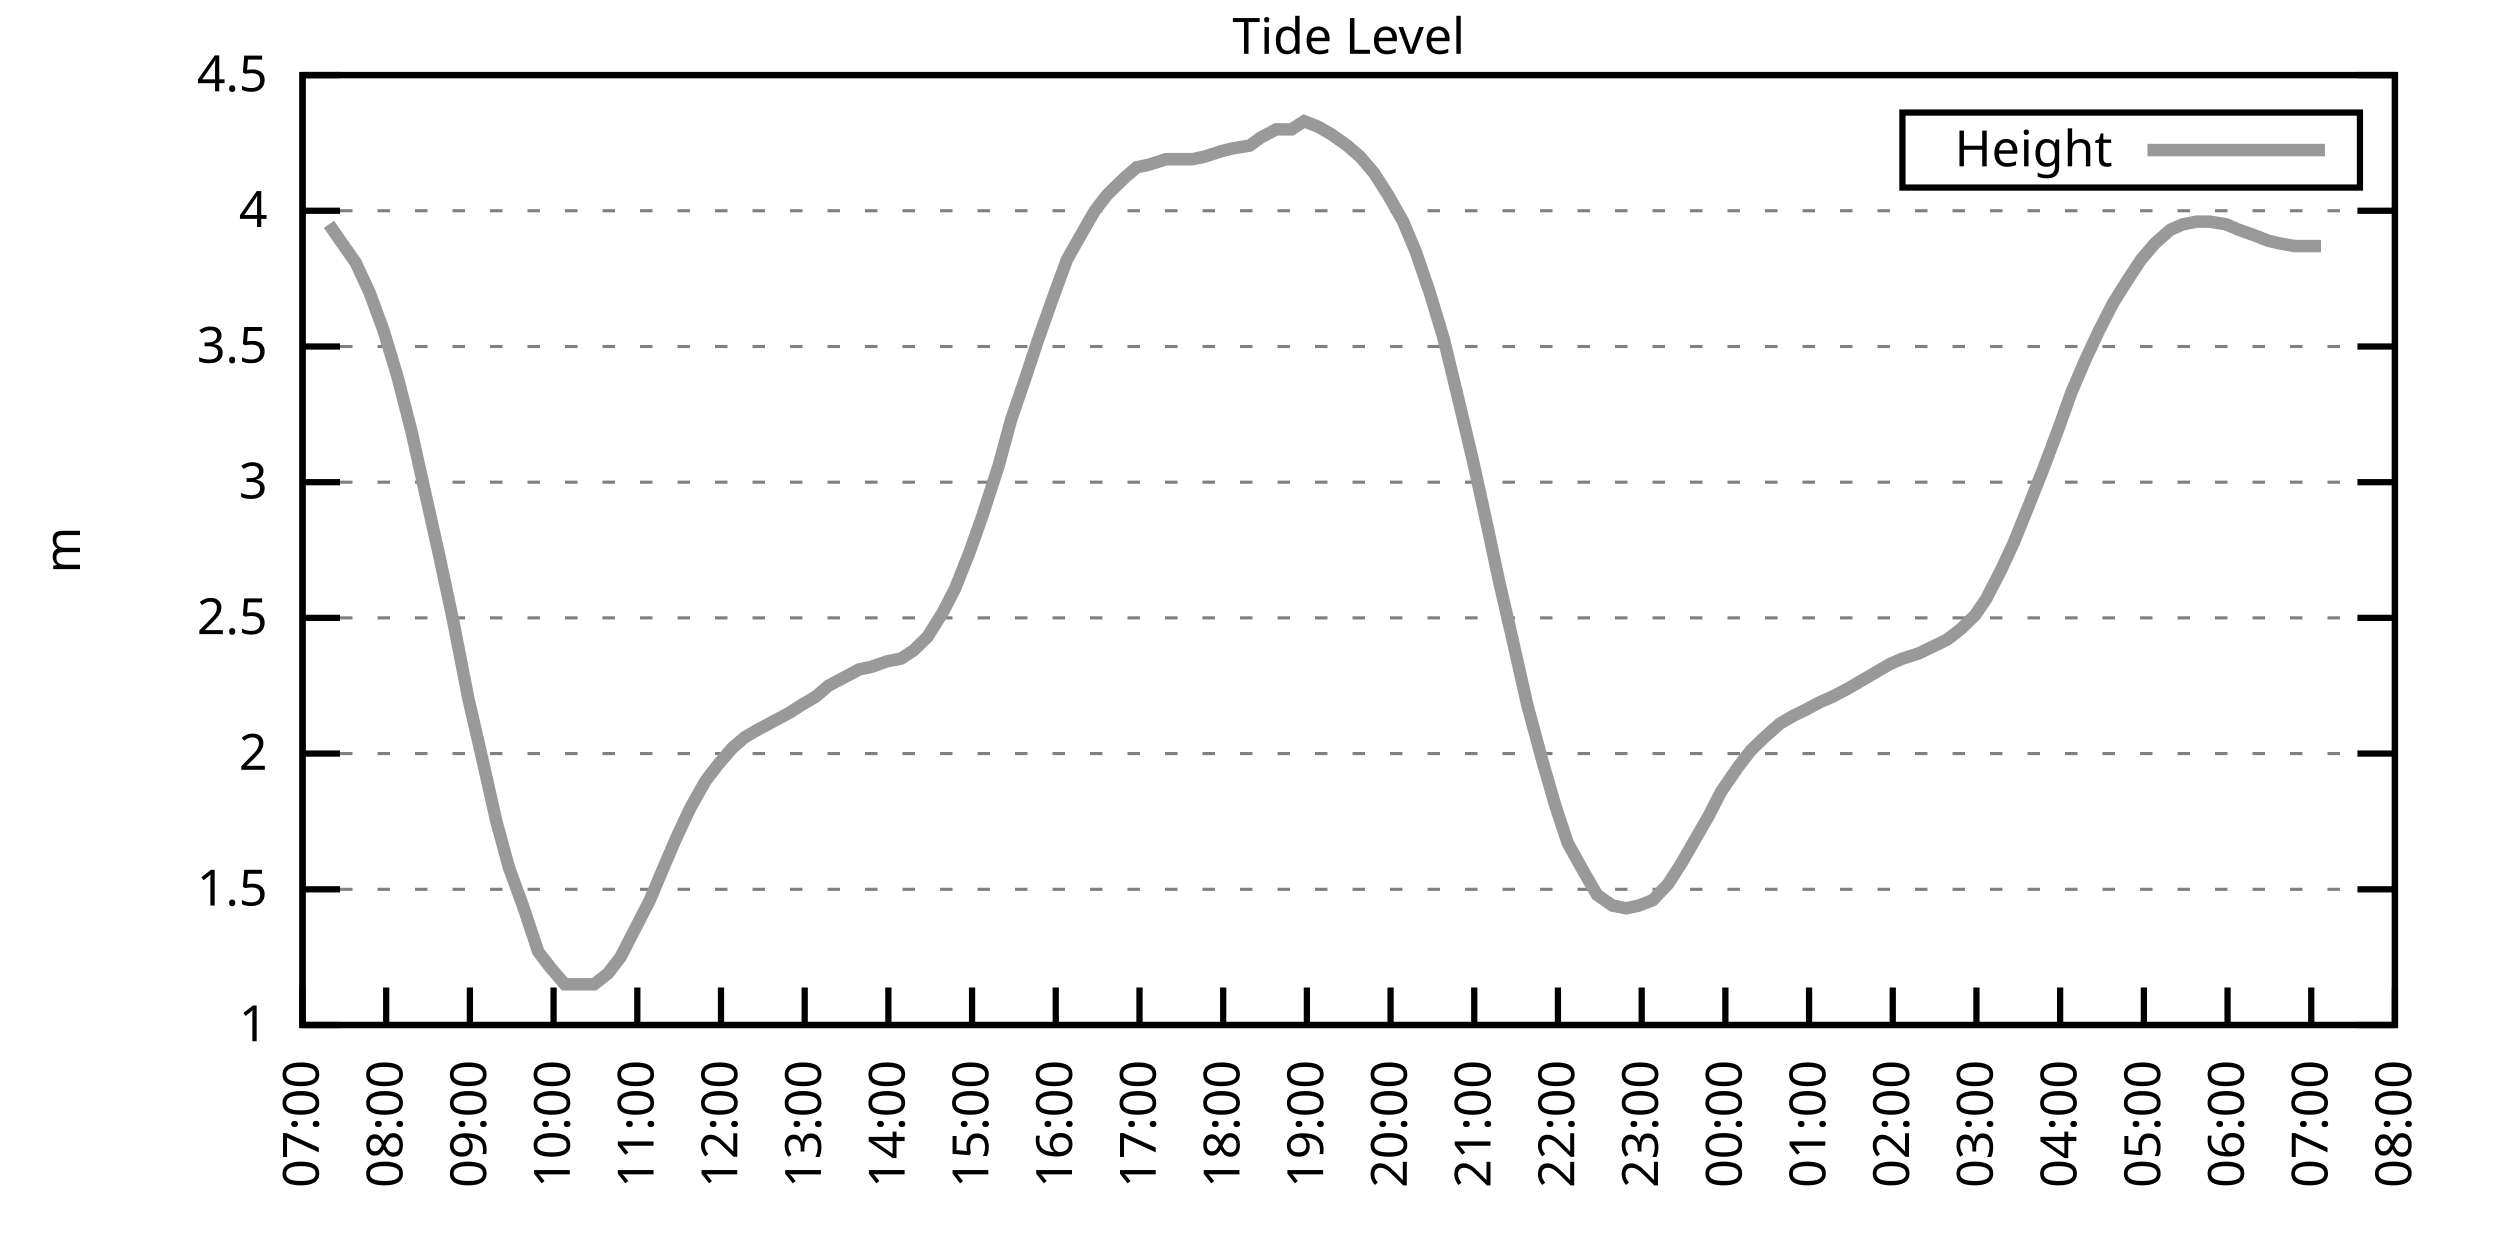
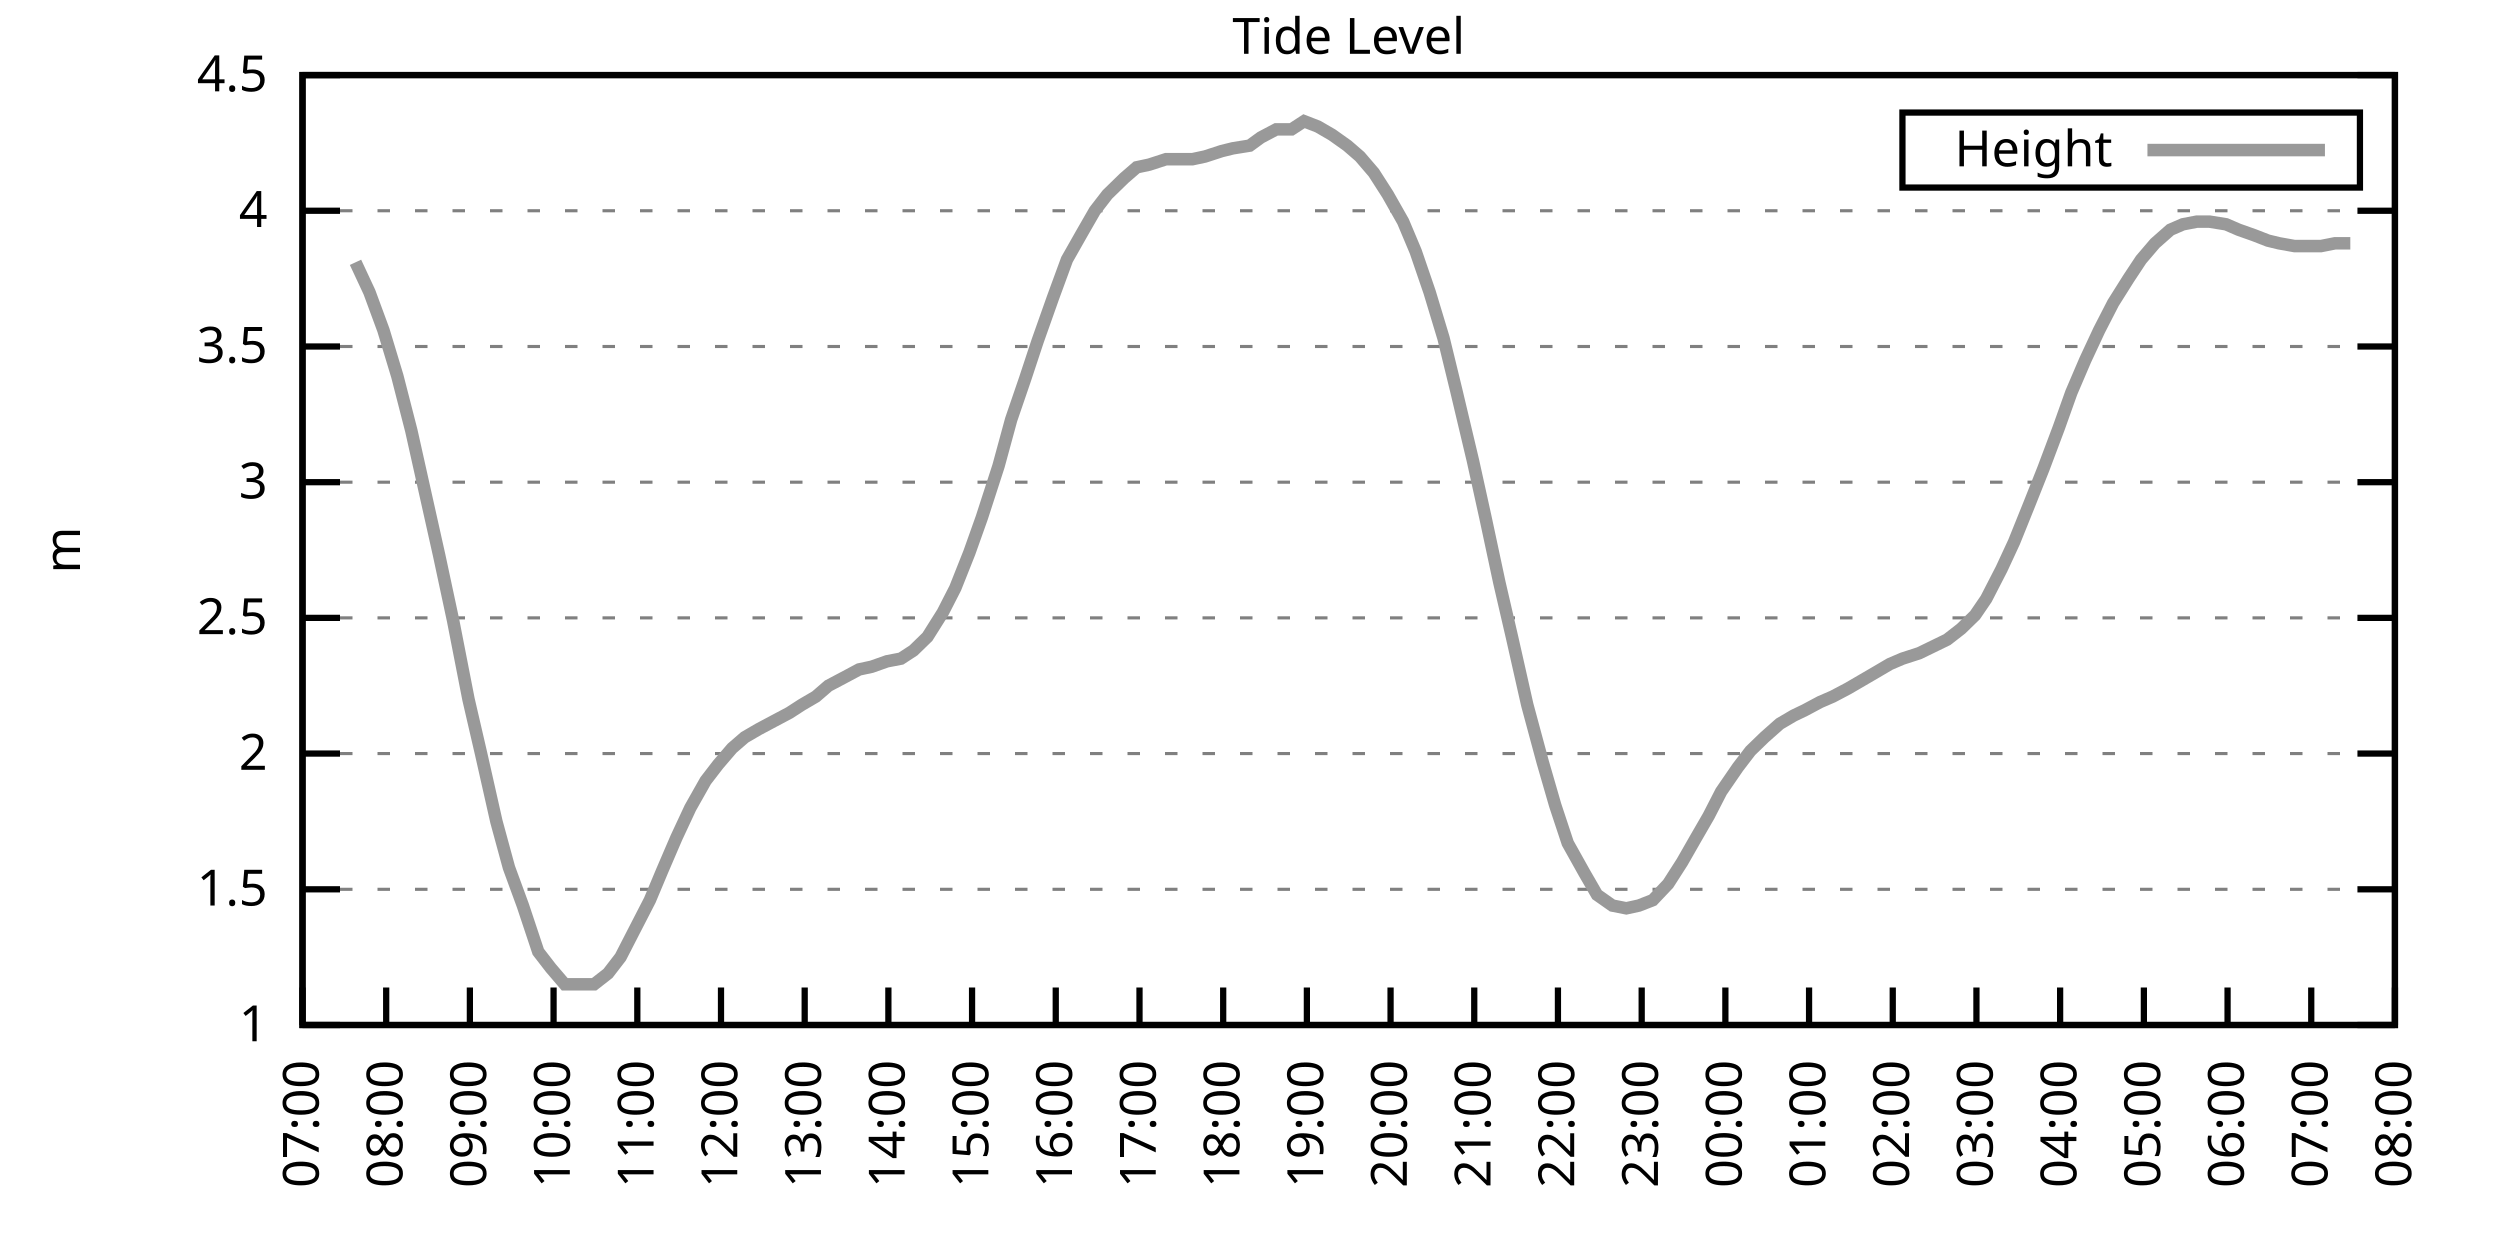
<svg xmlns="http://www.w3.org/2000/svg" xmlns:xlink="http://www.w3.org/1999/xlink" width="400" height="200" viewBox="0 0 400 200">
  <g id="gnuplot_canvas">
    <rect x="0" y="0" width="400" height="200" fill="none" />
    <defs>
      <circle id="gpDot" r="0.5" stroke-width="0.5" stroke="currentColor" />
      <path id="gpPt0" stroke-width="0.333" stroke="currentColor" d="M-1,0 h2 M0,-1 v2" />
      <path id="gpPt1" stroke-width="0.333" stroke="currentColor" d="M-1,-1 L1,1 M1,-1 L-1,1" />
      <path id="gpPt2" stroke-width="0.333" stroke="currentColor" d="M-1,0 L1,0 M0,-1 L0,1 M-1,-1 L1,1 M-1,1 L1,-1" />
      <rect id="gpPt3" stroke-width="0.333" stroke="currentColor" x="-1" y="-1" width="2" height="2" />
      <rect id="gpPt4" stroke-width="0.333" stroke="currentColor" fill="currentColor" x="-1" y="-1" width="2" height="2" />
      <circle id="gpPt5" stroke-width="0.333" stroke="currentColor" cx="0" cy="0" r="1" />
      <use xlink:href="#gpPt5" id="gpPt6" fill="currentColor" stroke="none" />
      <path id="gpPt7" stroke-width="0.333" stroke="currentColor" d="M0,-1.33 L-1.33,0.67 L1.33,0.67 z" />
      <use xlink:href="#gpPt7" id="gpPt8" fill="currentColor" stroke="none" />
      <use xlink:href="#gpPt7" id="gpPt9" stroke="currentColor" transform="rotate(180)" />
      <use xlink:href="#gpPt9" id="gpPt10" fill="currentColor" stroke="none" />
      <use xlink:href="#gpPt3" id="gpPt11" stroke="currentColor" transform="rotate(45)" />
      <use xlink:href="#gpPt11" id="gpPt12" fill="currentColor" stroke="none" />
      <path id="gpPt13" stroke-width="0.333" stroke="currentColor" d="M0,1.330 L1.265,0.411 L0.782,-1.067 L-0.782,-1.076 L-1.265,0.411 z" />
      <use xlink:href="#gpPt13" id="gpPt14" fill="currentColor" stroke="none" />
      <filter id="textbox" filterUnits="objectBoundingBox" x="0" y="0" height="1" width="1">
        <feFlood flood-color="white" flood-opacity="1" result="bgnd" />
        <feComposite in="SourceGraphic" in2="bgnd" operator="atop" />
      </filter>
      <filter id="greybox" filterUnits="objectBoundingBox" x="0" y="0" height="1" width="1">
        <feFlood flood-color="lightgrey" flood-opacity="1" result="grey" />
        <feComposite in="SourceGraphic" in2="grey" operator="atop" />
      </filter>
    </defs>
    <g fill="none" color="white" stroke="currentColor" stroke-width="1.00" stroke-linecap="butt" stroke-linejoin="miter">
</g>
    <g fill="none" color="black" stroke="currentColor" stroke-width="1.00" stroke-linecap="butt" stroke-linejoin="miter">
      <g stroke="none" shape-rendering="crispEdges">
        <polygon fill="rgb(255, 255, 255)" points="48.40,164.00 383.18,164.00 383.18,12.02 48.40,12.02 " />
      </g>
    </g>
    <g fill="none" color="black" stroke="currentColor" stroke-width="1.00" stroke-linecap="butt" stroke-linejoin="miter">
</g>
    <g fill="none" color="black" stroke="black" stroke-width="0.50" stroke-linecap="butt" stroke-linejoin="miter">
</g>
    <g fill="none" color="gray" stroke="currentColor" stroke-width="0.50" stroke-linecap="butt" stroke-linejoin="miter">
      <path stroke="gray" stroke-dasharray="2,4" class="gridline" d="M48.40,164.00 L383.19,164.00  " />
    </g>
    <g fill="none" color="gray" stroke="gray" stroke-width="1.00" stroke-linecap="butt" stroke-linejoin="miter">
</g>
    <g fill="none" color="black" stroke="currentColor" stroke-width="1.00" stroke-linecap="butt" stroke-linejoin="miter">
      <path stroke="black" d="M48.40,164.00 L54.40,164.00 M383.19,164.00 L377.19,164.00  " />
      <g transform="translate(42.80,166.60)" stroke="none" fill="black" font-family="Sans" font-size="8.00" text-anchor="end">
        <text>
          <tspan font-family="Sans"> 1</tspan>
        </text>
      </g>
    </g>
    <g fill="none" color="black" stroke="currentColor" stroke-width="1.00" stroke-linecap="butt" stroke-linejoin="miter">
</g>
    <g fill="none" color="black" stroke="black" stroke-width="0.50" stroke-linecap="butt" stroke-linejoin="miter">
</g>
    <g fill="none" color="gray" stroke="currentColor" stroke-width="0.50" stroke-linecap="butt" stroke-linejoin="miter">
      <path stroke="gray" stroke-dasharray="2,4" class="gridline" d="M48.40,142.29 L383.19,142.29  " />
    </g>
    <g fill="none" color="gray" stroke="gray" stroke-width="1.00" stroke-linecap="butt" stroke-linejoin="miter">
</g>
    <g fill="none" color="black" stroke="currentColor" stroke-width="1.00" stroke-linecap="butt" stroke-linejoin="miter">
      <path stroke="black" d="M48.40,142.29 L54.40,142.29 M383.19,142.29 L377.19,142.29  " />
      <g transform="translate(42.80,144.89)" stroke="none" fill="black" font-family="Sans" font-size="8.00" text-anchor="end">
        <text>
          <tspan font-family="Sans"> 1.5</tspan>
        </text>
      </g>
    </g>
    <g fill="none" color="black" stroke="currentColor" stroke-width="1.00" stroke-linecap="butt" stroke-linejoin="miter">
</g>
    <g fill="none" color="black" stroke="black" stroke-width="0.50" stroke-linecap="butt" stroke-linejoin="miter">
</g>
    <g fill="none" color="gray" stroke="currentColor" stroke-width="0.50" stroke-linecap="butt" stroke-linejoin="miter">
      <path stroke="gray" stroke-dasharray="2,4" class="gridline" d="M48.40,120.57 L383.19,120.57  " />
    </g>
    <g fill="none" color="gray" stroke="gray" stroke-width="1.00" stroke-linecap="butt" stroke-linejoin="miter">
</g>
    <g fill="none" color="black" stroke="currentColor" stroke-width="1.00" stroke-linecap="butt" stroke-linejoin="miter">
      <path stroke="black" d="M48.40,120.57 L54.40,120.57 M383.19,120.57 L377.19,120.57  " />
      <g transform="translate(42.80,123.17)" stroke="none" fill="black" font-family="Sans" font-size="8.00" text-anchor="end">
        <text>
          <tspan font-family="Sans"> 2</tspan>
        </text>
      </g>
    </g>
    <g fill="none" color="black" stroke="currentColor" stroke-width="1.00" stroke-linecap="butt" stroke-linejoin="miter">
</g>
    <g fill="none" color="black" stroke="black" stroke-width="0.50" stroke-linecap="butt" stroke-linejoin="miter">
</g>
    <g fill="none" color="gray" stroke="currentColor" stroke-width="0.50" stroke-linecap="butt" stroke-linejoin="miter">
      <path stroke="gray" stroke-dasharray="2,4" class="gridline" d="M48.40,98.86 L383.19,98.86  " />
    </g>
    <g fill="none" color="gray" stroke="gray" stroke-width="1.00" stroke-linecap="butt" stroke-linejoin="miter">
</g>
    <g fill="none" color="black" stroke="currentColor" stroke-width="1.00" stroke-linecap="butt" stroke-linejoin="miter">
      <path stroke="black" d="M48.40,98.86 L54.40,98.86 M383.19,98.86 L377.19,98.86  " />
      <g transform="translate(42.80,101.46)" stroke="none" fill="black" font-family="Sans" font-size="8.00" text-anchor="end">
        <text>
          <tspan font-family="Sans"> 2.5</tspan>
        </text>
      </g>
    </g>
    <g fill="none" color="black" stroke="currentColor" stroke-width="1.00" stroke-linecap="butt" stroke-linejoin="miter">
</g>
    <g fill="none" color="black" stroke="black" stroke-width="0.50" stroke-linecap="butt" stroke-linejoin="miter">
</g>
    <g fill="none" color="gray" stroke="currentColor" stroke-width="0.50" stroke-linecap="butt" stroke-linejoin="miter">
      <path stroke="gray" stroke-dasharray="2,4" class="gridline" d="M48.40,77.15 L383.19,77.15  " />
    </g>
    <g fill="none" color="gray" stroke="gray" stroke-width="1.00" stroke-linecap="butt" stroke-linejoin="miter">
</g>
    <g fill="none" color="black" stroke="currentColor" stroke-width="1.00" stroke-linecap="butt" stroke-linejoin="miter">
      <path stroke="black" d="M48.40,77.15 L54.40,77.15 M383.19,77.15 L377.19,77.15  " />
      <g transform="translate(42.80,79.75)" stroke="none" fill="black" font-family="Sans" font-size="8.00" text-anchor="end">
        <text>
          <tspan font-family="Sans"> 3</tspan>
        </text>
      </g>
    </g>
    <g fill="none" color="black" stroke="currentColor" stroke-width="1.00" stroke-linecap="butt" stroke-linejoin="miter">
</g>
    <g fill="none" color="black" stroke="black" stroke-width="0.50" stroke-linecap="butt" stroke-linejoin="miter">
</g>
    <g fill="none" color="gray" stroke="currentColor" stroke-width="0.50" stroke-linecap="butt" stroke-linejoin="miter">
      <path stroke="gray" stroke-dasharray="2,4" class="gridline" d="M48.40,55.44 L383.19,55.44  " />
    </g>
    <g fill="none" color="gray" stroke="gray" stroke-width="1.00" stroke-linecap="butt" stroke-linejoin="miter">
</g>
    <g fill="none" color="black" stroke="currentColor" stroke-width="1.00" stroke-linecap="butt" stroke-linejoin="miter">
      <path stroke="black" d="M48.40,55.44 L54.40,55.44 M383.19,55.44 L377.19,55.44  " />
      <g transform="translate(42.80,58.04)" stroke="none" fill="black" font-family="Sans" font-size="8.00" text-anchor="end">
        <text>
          <tspan font-family="Sans"> 3.5</tspan>
        </text>
      </g>
    </g>
    <g fill="none" color="black" stroke="currentColor" stroke-width="1.00" stroke-linecap="butt" stroke-linejoin="miter">
</g>
    <g fill="none" color="black" stroke="black" stroke-width="0.50" stroke-linecap="butt" stroke-linejoin="miter">
</g>
    <g fill="none" color="gray" stroke="currentColor" stroke-width="0.50" stroke-linecap="butt" stroke-linejoin="miter">
      <path stroke="gray" stroke-dasharray="2,4" class="gridline" d="M48.40,33.72 L383.19,33.72  " />
    </g>
    <g fill="none" color="gray" stroke="gray" stroke-width="1.00" stroke-linecap="butt" stroke-linejoin="miter">
</g>
    <g fill="none" color="black" stroke="currentColor" stroke-width="1.00" stroke-linecap="butt" stroke-linejoin="miter">
      <path stroke="black" d="M48.40,33.72 L54.40,33.72 M383.19,33.72 L377.19,33.72  " />
      <g transform="translate(42.80,36.32)" stroke="none" fill="black" font-family="Sans" font-size="8.00" text-anchor="end">
        <text>
          <tspan font-family="Sans"> 4</tspan>
        </text>
      </g>
    </g>
    <g fill="none" color="black" stroke="currentColor" stroke-width="1.00" stroke-linecap="butt" stroke-linejoin="miter">
</g>
    <g fill="none" color="black" stroke="black" stroke-width="0.50" stroke-linecap="butt" stroke-linejoin="miter">
</g>
    <g fill="none" color="gray" stroke="currentColor" stroke-width="0.50" stroke-linecap="butt" stroke-linejoin="miter">
      <path stroke="gray" stroke-dasharray="2,4" class="gridline" d="M48.40,12.01 L383.19,12.01  " />
    </g>
    <g fill="none" color="gray" stroke="gray" stroke-width="1.00" stroke-linecap="butt" stroke-linejoin="miter">
</g>
    <g fill="none" color="black" stroke="currentColor" stroke-width="1.00" stroke-linecap="butt" stroke-linejoin="miter">
      <path stroke="black" d="M48.40,12.01 L54.40,12.01 M383.19,12.01 L377.19,12.01  " />
      <g transform="translate(42.80,14.61)" stroke="none" fill="black" font-family="Sans" font-size="8.00" text-anchor="end">
        <text>
          <tspan font-family="Sans"> 4.5</tspan>
        </text>
      </g>
    </g>
    <g fill="none" color="black" stroke="currentColor" stroke-width="1.00" stroke-linecap="butt" stroke-linejoin="miter">
      <path stroke="black" d="M48.40,164.00 L48.40,158.00  " />
      <g transform="translate(51.00,169.60) rotate(270.00)" stroke="none" fill="black" font-family="Sans" font-size="8.00" text-anchor="end">
        <text>
          <tspan font-family="Sans">07:00</tspan>
        </text>
      </g>
    </g>
    <g fill="none" color="black" stroke="currentColor" stroke-width="1.00" stroke-linecap="butt" stroke-linejoin="miter">
      <path stroke="black" d="M61.79,164.00 L61.79,158.00  " />
      <g transform="translate(64.39,169.60) rotate(270.00)" stroke="none" fill="black" font-family="Sans" font-size="8.00" text-anchor="end">
        <text>
          <tspan font-family="Sans">08:00</tspan>
        </text>
      </g>
    </g>
    <g fill="none" color="black" stroke="currentColor" stroke-width="1.00" stroke-linecap="butt" stroke-linejoin="miter">
      <path stroke="black" d="M75.18,164.00 L75.18,158.00  " />
      <g transform="translate(77.78,169.60) rotate(270.00)" stroke="none" fill="black" font-family="Sans" font-size="8.00" text-anchor="end">
        <text>
          <tspan font-family="Sans">09:00</tspan>
        </text>
      </g>
    </g>
    <g fill="none" color="black" stroke="currentColor" stroke-width="1.00" stroke-linecap="butt" stroke-linejoin="miter">
      <path stroke="black" d="M88.57,164.00 L88.57,158.00  " />
      <g transform="translate(91.17,169.60) rotate(270.00)" stroke="none" fill="black" font-family="Sans" font-size="8.00" text-anchor="end">
        <text>
          <tspan font-family="Sans">10:00</tspan>
        </text>
      </g>
    </g>
    <g fill="none" color="black" stroke="currentColor" stroke-width="1.00" stroke-linecap="butt" stroke-linejoin="miter">
      <path stroke="black" d="M101.97,164.00 L101.97,158.00  " />
      <g transform="translate(104.57,169.60) rotate(270.00)" stroke="none" fill="black" font-family="Sans" font-size="8.00" text-anchor="end">
        <text>
          <tspan font-family="Sans">11:00</tspan>
        </text>
      </g>
    </g>
    <g fill="none" color="black" stroke="currentColor" stroke-width="1.00" stroke-linecap="butt" stroke-linejoin="miter">
      <path stroke="black" d="M115.36,164.00 L115.36,158.00  " />
      <g transform="translate(117.96,169.60) rotate(270.00)" stroke="none" fill="black" font-family="Sans" font-size="8.00" text-anchor="end">
        <text>
          <tspan font-family="Sans">12:00</tspan>
        </text>
      </g>
    </g>
    <g fill="none" color="black" stroke="currentColor" stroke-width="1.00" stroke-linecap="butt" stroke-linejoin="miter">
      <path stroke="black" d="M128.75,164.00 L128.75,158.00  " />
      <g transform="translate(131.35,169.60) rotate(270.00)" stroke="none" fill="black" font-family="Sans" font-size="8.00" text-anchor="end">
        <text>
          <tspan font-family="Sans">13:00</tspan>
        </text>
      </g>
    </g>
    <g fill="none" color="black" stroke="currentColor" stroke-width="1.00" stroke-linecap="butt" stroke-linejoin="miter">
      <path stroke="black" d="M142.14,164.00 L142.14,158.00  " />
      <g transform="translate(144.74,169.60) rotate(270.00)" stroke="none" fill="black" font-family="Sans" font-size="8.00" text-anchor="end">
        <text>
          <tspan font-family="Sans">14:00</tspan>
        </text>
      </g>
    </g>
    <g fill="none" color="black" stroke="currentColor" stroke-width="1.00" stroke-linecap="butt" stroke-linejoin="miter">
      <path stroke="black" d="M155.53,164.00 L155.53,158.00  " />
      <g transform="translate(158.13,169.60) rotate(270.00)" stroke="none" fill="black" font-family="Sans" font-size="8.00" text-anchor="end">
        <text>
          <tspan font-family="Sans">15:00</tspan>
        </text>
      </g>
    </g>
    <g fill="none" color="black" stroke="currentColor" stroke-width="1.00" stroke-linecap="butt" stroke-linejoin="miter">
      <path stroke="black" d="M168.92,164.00 L168.92,158.00  " />
      <g transform="translate(171.52,169.60) rotate(270.00)" stroke="none" fill="black" font-family="Sans" font-size="8.00" text-anchor="end">
        <text>
          <tspan font-family="Sans">16:00</tspan>
        </text>
      </g>
    </g>
    <g fill="none" color="black" stroke="currentColor" stroke-width="1.00" stroke-linecap="butt" stroke-linejoin="miter">
      <path stroke="black" d="M182.32,164.00 L182.32,158.00  " />
      <g transform="translate(184.92,169.60) rotate(270.00)" stroke="none" fill="black" font-family="Sans" font-size="8.00" text-anchor="end">
        <text>
          <tspan font-family="Sans">17:00</tspan>
        </text>
      </g>
    </g>
    <g fill="none" color="black" stroke="currentColor" stroke-width="1.00" stroke-linecap="butt" stroke-linejoin="miter">
      <path stroke="black" d="M195.71,164.00 L195.71,158.00  " />
      <g transform="translate(198.31,169.60) rotate(270.00)" stroke="none" fill="black" font-family="Sans" font-size="8.00" text-anchor="end">
        <text>
          <tspan font-family="Sans">18:00</tspan>
        </text>
      </g>
    </g>
    <g fill="none" color="black" stroke="currentColor" stroke-width="1.00" stroke-linecap="butt" stroke-linejoin="miter">
      <path stroke="black" d="M209.10,164.00 L209.10,158.00  " />
      <g transform="translate(211.70,169.60) rotate(270.00)" stroke="none" fill="black" font-family="Sans" font-size="8.00" text-anchor="end">
        <text>
          <tspan font-family="Sans">19:00</tspan>
        </text>
      </g>
    </g>
    <g fill="none" color="black" stroke="currentColor" stroke-width="1.00" stroke-linecap="butt" stroke-linejoin="miter">
      <path stroke="black" d="M222.49,164.00 L222.49,158.00  " />
      <g transform="translate(225.09,169.60) rotate(270.00)" stroke="none" fill="black" font-family="Sans" font-size="8.00" text-anchor="end">
        <text>
          <tspan font-family="Sans">20:00</tspan>
        </text>
      </g>
    </g>
    <g fill="none" color="black" stroke="currentColor" stroke-width="1.00" stroke-linecap="butt" stroke-linejoin="miter">
      <path stroke="black" d="M235.88,164.00 L235.88,158.00  " />
      <g transform="translate(238.48,169.60) rotate(270.00)" stroke="none" fill="black" font-family="Sans" font-size="8.00" text-anchor="end">
        <text>
          <tspan font-family="Sans">21:00</tspan>
        </text>
      </g>
    </g>
    <g fill="none" color="black" stroke="currentColor" stroke-width="1.00" stroke-linecap="butt" stroke-linejoin="miter">
      <path stroke="black" d="M249.27,164.00 L249.27,158.00  " />
      <g transform="translate(251.87,169.60) rotate(270.00)" stroke="none" fill="black" font-family="Sans" font-size="8.00" text-anchor="end">
        <text>
          <tspan font-family="Sans">22:00</tspan>
        </text>
      </g>
    </g>
    <g fill="none" color="black" stroke="currentColor" stroke-width="1.00" stroke-linecap="butt" stroke-linejoin="miter">
      <path stroke="black" d="M262.67,164.00 L262.67,158.00  " />
      <g transform="translate(265.27,169.60) rotate(270.00)" stroke="none" fill="black" font-family="Sans" font-size="8.00" text-anchor="end">
        <text>
          <tspan font-family="Sans">23:00</tspan>
        </text>
      </g>
    </g>
    <g fill="none" color="black" stroke="currentColor" stroke-width="1.00" stroke-linecap="butt" stroke-linejoin="miter">
      <path stroke="black" d="M276.06,164.00 L276.06,158.00  " />
      <g transform="translate(278.66,169.60) rotate(270.00)" stroke="none" fill="black" font-family="Sans" font-size="8.00" text-anchor="end">
        <text>
          <tspan font-family="Sans">00:00</tspan>
        </text>
      </g>
    </g>
    <g fill="none" color="black" stroke="currentColor" stroke-width="1.00" stroke-linecap="butt" stroke-linejoin="miter">
      <path stroke="black" d="M289.45,164.00 L289.45,158.00  " />
      <g transform="translate(292.05,169.60) rotate(270.00)" stroke="none" fill="black" font-family="Sans" font-size="8.00" text-anchor="end">
        <text>
          <tspan font-family="Sans">01:00</tspan>
        </text>
      </g>
    </g>
    <g fill="none" color="black" stroke="currentColor" stroke-width="1.00" stroke-linecap="butt" stroke-linejoin="miter">
      <path stroke="black" d="M302.84,164.00 L302.84,158.00  " />
      <g transform="translate(305.44,169.60) rotate(270.00)" stroke="none" fill="black" font-family="Sans" font-size="8.00" text-anchor="end">
        <text>
          <tspan font-family="Sans">02:00</tspan>
        </text>
      </g>
    </g>
    <g fill="none" color="black" stroke="currentColor" stroke-width="1.00" stroke-linecap="butt" stroke-linejoin="miter">
      <path stroke="black" d="M316.23,164.00 L316.23,158.00  " />
      <g transform="translate(318.83,169.60) rotate(270.00)" stroke="none" fill="black" font-family="Sans" font-size="8.00" text-anchor="end">
        <text>
          <tspan font-family="Sans">03:00</tspan>
        </text>
      </g>
    </g>
    <g fill="none" color="black" stroke="currentColor" stroke-width="1.00" stroke-linecap="butt" stroke-linejoin="miter">
      <path stroke="black" d="M329.62,164.00 L329.62,158.00  " />
      <g transform="translate(332.22,169.60) rotate(270.00)" stroke="none" fill="black" font-family="Sans" font-size="8.00" text-anchor="end">
        <text>
          <tspan font-family="Sans">04:00</tspan>
        </text>
      </g>
    </g>
    <g fill="none" color="black" stroke="currentColor" stroke-width="1.00" stroke-linecap="butt" stroke-linejoin="miter">
      <path stroke="black" d="M343.02,164.00 L343.02,158.00  " />
      <g transform="translate(345.62,169.60) rotate(270.00)" stroke="none" fill="black" font-family="Sans" font-size="8.00" text-anchor="end">
        <text>
          <tspan font-family="Sans">05:00</tspan>
        </text>
      </g>
    </g>
    <g fill="none" color="black" stroke="currentColor" stroke-width="1.00" stroke-linecap="butt" stroke-linejoin="miter">
      <path stroke="black" d="M356.41,164.00 L356.41,158.00  " />
      <g transform="translate(359.01,169.60) rotate(270.00)" stroke="none" fill="black" font-family="Sans" font-size="8.00" text-anchor="end">
        <text>
          <tspan font-family="Sans">06:00</tspan>
        </text>
      </g>
    </g>
    <g fill="none" color="black" stroke="currentColor" stroke-width="1.00" stroke-linecap="butt" stroke-linejoin="miter">
      <path stroke="black" d="M369.80,164.00 L369.80,158.00  " />
      <g transform="translate(372.40,169.60) rotate(270.00)" stroke="none" fill="black" font-family="Sans" font-size="8.00" text-anchor="end">
        <text>
          <tspan font-family="Sans">07:00</tspan>
        </text>
      </g>
    </g>
    <g fill="none" color="black" stroke="currentColor" stroke-width="1.00" stroke-linecap="butt" stroke-linejoin="miter">
      <path stroke="black" d="M383.19,164.00 L383.19,158.00  " />
      <g transform="translate(385.79,169.60) rotate(270.00)" stroke="none" fill="black" font-family="Sans" font-size="8.00" text-anchor="end">
        <text>
          <tspan font-family="Sans">08:00</tspan>
        </text>
      </g>
    </g>
    <g fill="none" color="black" stroke="currentColor" stroke-width="1.00" stroke-linecap="butt" stroke-linejoin="miter">
</g>
    <g fill="none" color="black" stroke="currentColor" stroke-width="1.00" stroke-linecap="butt" stroke-linejoin="miter">
      <path stroke="black" d="M48.40,12.01 L48.40,164.00 L383.19,164.00 L383.19,12.01 L48.40,12.01 Z  " />
    </g>
    <g fill="none" color="black" stroke="currentColor" stroke-width="1.00" stroke-linecap="butt" stroke-linejoin="miter">
</g>
    <g fill="none" color="black" stroke="currentColor" stroke-width="1.00" stroke-linecap="butt" stroke-linejoin="miter">
      <path stroke="black" d="M304.39,30.01 L304.39,18.01 L377.59,18.01 L377.59,30.01 L304.39,30.01 Z  " />
    </g>
    <g id="Tide_level_plot_1">
      <g fill="none" color="white" stroke="black" stroke-width="2.00" stroke-linecap="butt" stroke-linejoin="miter">
</g>
      <g fill="none" color="black" stroke="currentColor" stroke-width="2.00" stroke-linecap="butt" stroke-linejoin="miter">
        <g transform="translate(337.99,26.61)" stroke="none" fill="black" font-family="Sans" font-size="8.00" text-anchor="end">
          <text>
            <tspan font-family="Sans">Height</tspan>
          </text>
        </g>
      </g>
      <g fill="none" color="black" stroke="currentColor" stroke-width="2.00" stroke-linecap="butt" stroke-linejoin="miter">
-         <path stroke="rgb(153, 153, 153)" d="M343.59,24.01 L371.99,24.01 M52.64,35.89 L54.43,38.50 L56.88,41.97 L59.11,46.75 L61.35,52.83 L63.58,60.21   L65.81,68.90 L68.04,78.89 L70.27,88.87 L72.50,99.30 L74.96,111.89 L76.97,120.57 L79.42,131.43 L81.43,138.81   L83.66,144.89 L86.12,152.28 L88.13,154.88 L90.36,157.49 L95.05,157.49 L97.28,155.75 L99.29,153.14 L101.52,148.80   L103.98,144.02 L105.98,139.25 L108.22,134.04 L110.45,129.26 L112.90,124.92 L114.91,122.31 L117.14,119.71 L119.15,117.97   L121.38,116.67 L123.84,115.36 L126.29,114.06 L128.30,112.76 L130.54,111.45 L132.54,109.72 L135.00,108.42 L137.45,107.11   L139.46,106.68 L141.92,105.81 L144.15,105.38 L146.16,104.07 L148.39,101.90 L150.85,97.99 L152.85,94.08 L155.09,88.44   L157.10,82.79 L159.77,74.54 L161.78,67.16 L164.01,60.65 L166.02,54.57 L168.48,47.62 L170.71,41.54 L173.17,37.20   L175.17,33.72 L177.18,31.12 L179.86,28.51 L181.87,26.77 L183.88,26.34 L186.56,25.47 L188.57,25.47 L190.80,25.47   L192.81,25.04 L195.48,24.17 L197.27,23.73 L199.95,23.30 L201.73,22.00 L204.19,20.70 L206.64,20.70 L208.65,19.39   L210.88,20.26 L213.12,21.56 L215.57,23.30 L217.58,25.04 L219.81,27.64 L222.04,31.12 L224.50,35.46 L226.51,40.24   L228.74,46.75 L230.97,54.13 L232.98,62.38 L235.66,73.67 L237.67,82.79 L239.90,93.22 L241.91,101.90 L244.36,112.76   L246.82,121.88 L248.83,128.83 L250.84,134.90 L253.51,139.68 L255.52,143.16 L257.98,144.89 L260.21,145.33 L262.22,144.89   L264.45,144.02 L266.91,141.42 L269.14,137.94 L271.37,134.04 L273.38,130.56 L275.39,126.65 L278.07,122.75 L280.07,120.14   L282.31,117.97 L284.76,115.80 L286.99,114.49 L288.78,113.63 L291.23,112.32 L293.24,111.45 L295.70,110.15 L297.93,108.85   L300.16,107.55 L302.39,106.24 L304.40,105.38 L307.08,104.51 L308.87,103.64 L311.54,102.34 L313.78,100.60 L316.01,98.43   L317.79,95.82 L320.25,91.04 L322.26,86.70 L324.71,80.62 L326.95,74.98 L329.40,68.46 L331.41,62.82 L333.64,57.61   L335.87,52.83 L338.10,48.49 L340.56,44.58 L342.57,41.54 L344.80,38.93 L347.26,36.76 L349.26,35.89 L351.50,35.46   L353.51,35.46 L356.18,35.89 L358.19,36.76 L360.65,37.63 L362.88,38.50 L364.66,38.93 L367.12,39.37 L369.13,39.37   L371.36,39.37  " />
+         <path stroke="rgb(153, 153, 153)" d="M343.59,24.01 L371.99,24.01 M56.88,41.97 L59.11,46.75 L61.35,52.83 L63.58,60.21 L65.81,68.90 L68.04,78.89   L70.27,88.87 L72.50,99.30 L74.96,111.89 L76.97,120.57 L79.42,131.43 L81.43,138.81 L83.66,144.89 L86.12,152.28   L88.13,154.88 L90.36,157.49 L95.05,157.49 L97.28,155.75 L99.29,153.14 L101.52,148.80 L103.98,144.02 L105.98,139.25   L108.22,134.04 L110.45,129.26 L112.90,124.92 L114.91,122.31 L117.14,119.71 L119.15,117.97 L121.38,116.67 L123.84,115.36   L126.29,114.06 L128.30,112.76 L130.54,111.45 L132.54,109.72 L135.00,108.42 L137.45,107.11 L139.46,106.68 L141.92,105.81   L144.15,105.38 L146.16,104.07 L148.39,101.90 L150.85,97.99 L152.85,94.08 L155.09,88.44 L157.10,82.79 L159.77,74.54   L161.78,67.16 L164.01,60.65 L166.02,54.57 L168.48,47.62 L170.71,41.54 L173.17,37.20 L175.17,33.72 L177.18,31.12   L179.86,28.51 L181.87,26.77 L183.88,26.34 L186.56,25.47 L188.57,25.47 L190.80,25.47 L192.81,25.04 L195.48,24.17   L197.27,23.73 L199.95,23.30 L201.73,22.00 L204.19,20.70 L206.64,20.70 L208.65,19.39 L210.88,20.26 L213.12,21.56   L215.57,23.30 L217.58,25.04 L219.81,27.64 L222.04,31.12 L224.50,35.46 L226.51,40.24 L228.74,46.75 L230.97,54.13   L232.98,62.38 L235.66,73.67 L237.67,82.79 L239.90,93.22 L241.91,101.90 L244.36,112.76 L246.82,121.88 L248.83,128.83   L250.84,134.90 L253.51,139.68 L255.52,143.16 L257.98,144.89 L260.21,145.33 L262.22,144.89 L264.45,144.02 L266.91,141.42   L269.14,137.94 L271.37,134.04 L273.38,130.56 L275.39,126.65 L278.07,122.75 L280.07,120.14 L282.31,117.97 L284.76,115.80   L286.99,114.49 L288.78,113.63 L291.23,112.32 L293.24,111.45 L295.70,110.15 L297.93,108.85 L300.16,107.55 L302.39,106.24   L304.40,105.38 L307.08,104.51 L308.87,103.64 L311.54,102.34 L313.78,100.60 L316.01,98.43 L317.79,95.82 L320.25,91.04   L322.26,86.70 L324.71,80.62 L326.95,74.98 L329.40,68.46 L331.41,62.82 L333.64,57.61 L335.87,52.83 L338.10,48.49   L340.56,44.58 L342.57,41.54 L344.80,38.93 L347.26,36.76 L349.26,35.89 L351.50,35.46 L353.51,35.46 L356.18,35.89   L358.19,36.76 L360.65,37.63 L362.88,38.50 L364.66,38.93 L367.12,39.37 L369.13,39.37 L371.36,39.37 L373.59,38.93   L376.05,38.93  " />
      </g>
    </g>
    <g fill="none" color="black" stroke="currentColor" stroke-width="2.00" stroke-linecap="butt" stroke-linejoin="miter">
</g>
    <g fill="none" color="black" stroke="black" stroke-width="1.00" stroke-linecap="butt" stroke-linejoin="miter">
</g>
    <g fill="none" color="black" stroke="currentColor" stroke-width="1.00" stroke-linecap="butt" stroke-linejoin="miter">
      <path stroke="black" d="M48.40,12.01 L48.40,164.00 L383.19,164.00 L383.19,12.01 L48.40,12.01 Z  " />
      <g transform="translate(12.80,88.01) rotate(270.00)" stroke="none" fill="black" font-family="Sans" font-size="8.00" text-anchor="middle">
        <text>
          <tspan font-family="Sans">m</tspan>
        </text>
      </g>
    </g>
    <g fill="none" color="black" stroke="currentColor" stroke-width="1.00" stroke-linecap="butt" stroke-linejoin="miter">
</g>
    <g fill="none" color="black" stroke="currentColor" stroke-width="1.00" stroke-linecap="butt" stroke-linejoin="miter">
      <g transform="translate(215.79,8.61)" stroke="none" fill="black" font-family="Sans" font-size="8.00" text-anchor="middle">
        <text>
          <tspan font-family="Sans">Tide Level</tspan>
        </text>
      </g>
    </g>
    <g fill="none" color="black" stroke="currentColor" stroke-width="1.00" stroke-linecap="butt" stroke-linejoin="miter">
</g>
  </g>
</svg>
